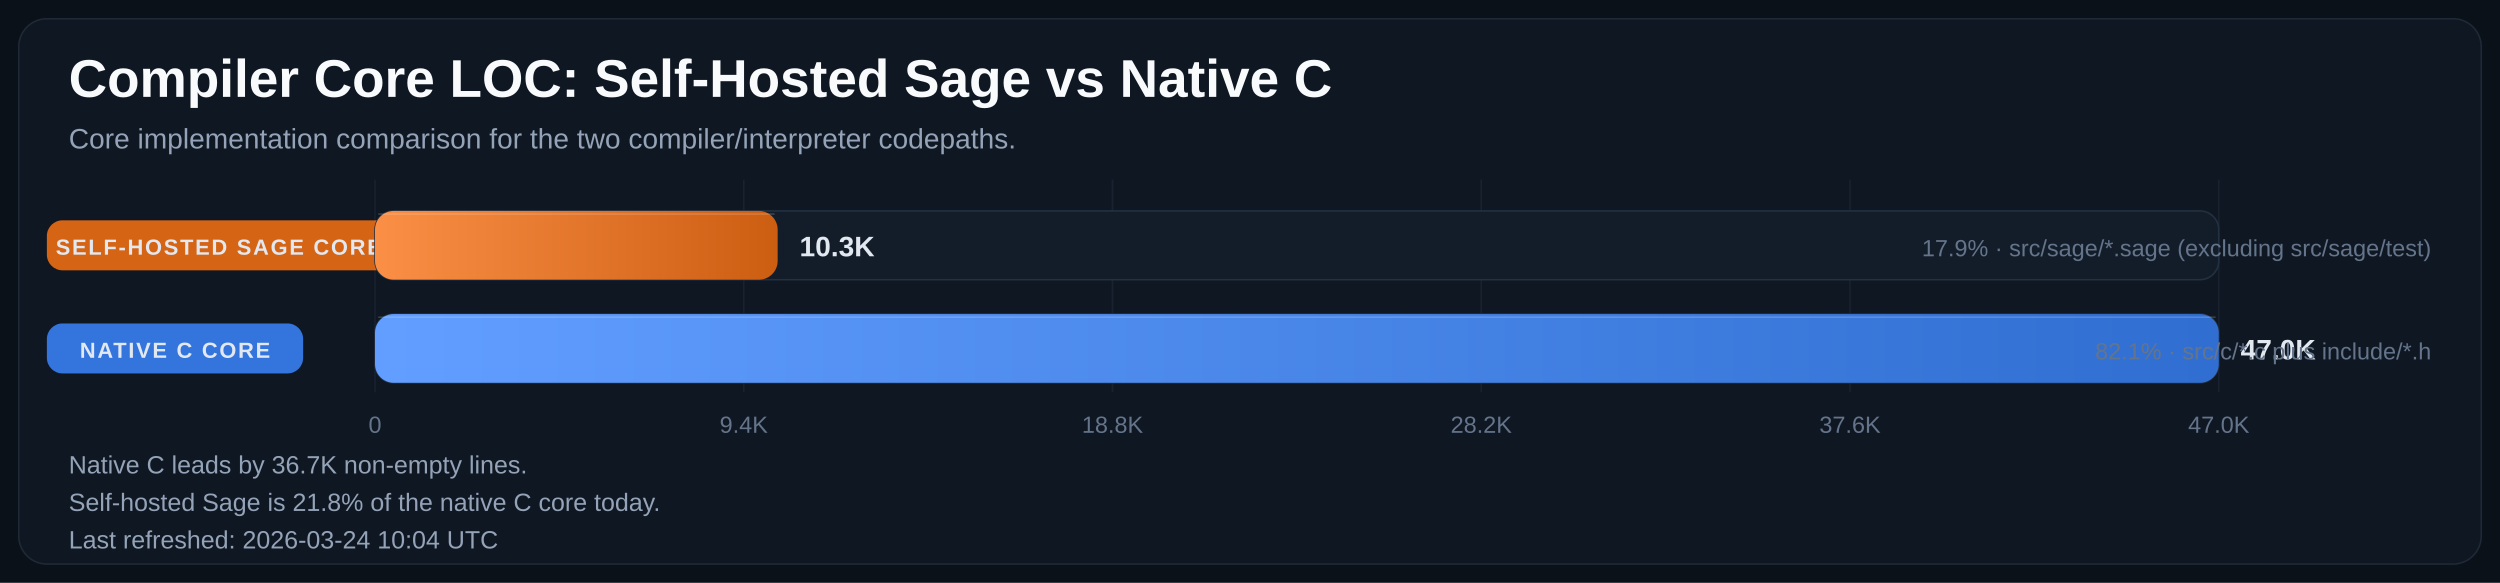
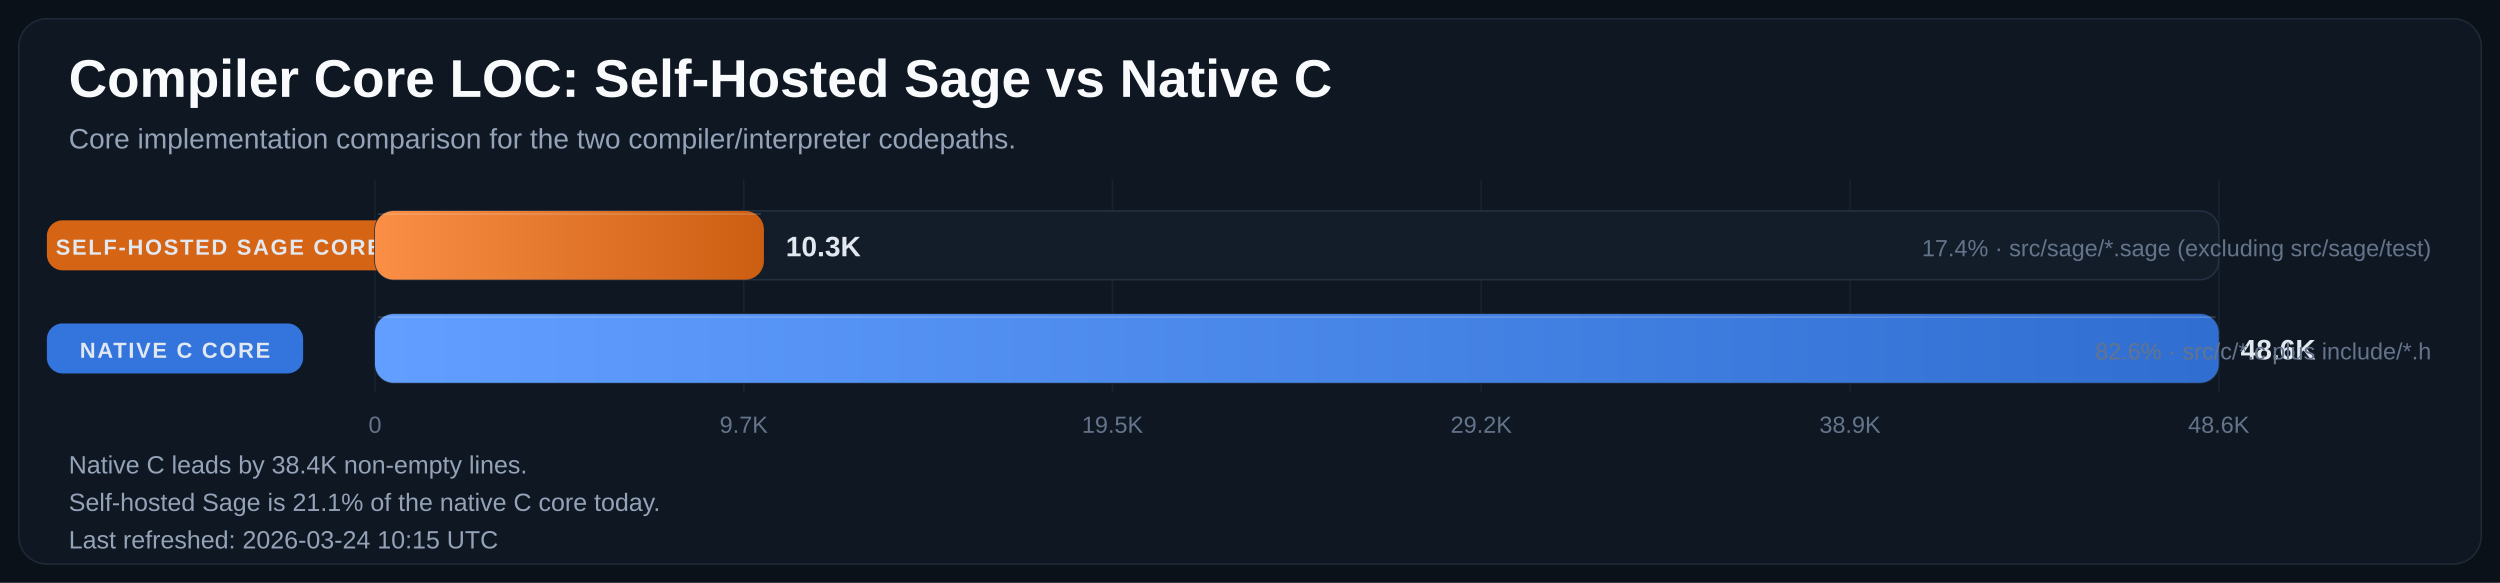
<svg xmlns="http://www.w3.org/2000/svg" width="1600" height="373" viewBox="0 0 1600 373" role="img" aria-labelledby="title desc">
  <defs>
    <linearGradient id="bar-gradient-0" x1="0%" y1="0%" x2="100%" y2="0%">
      <stop offset="0%" stop-color="#FA8F45" />
      <stop offset="100%" stop-color="#CC5E12" />
    </linearGradient>
    <linearGradient id="bar-gradient-1" x1="0%" y1="0%" x2="100%" y2="0%">
      <stop offset="0%" stop-color="#619EFF" />
      <stop offset="100%" stop-color="#306ED1" />
    </linearGradient>
  </defs>
  <rect width="100%" height="100%" fill="#0B1118" />
  <rect x="12" y="12" width="1576" height="349" rx="18" fill="#0F1722" stroke="#1F2937" />
  <text x="44" y="62" fill="#F8FAFC" font-size="34" font-family="Segoe UI, Arial, sans-serif" font-weight="700">Compiler Core LOC: Self-Hosted Sage vs Native C</text>
  <text x="44" y="95" fill="#94A3B8" font-size="18" font-family="Segoe UI, Arial, sans-serif">Core implementation comparison for the two compiler/interpreter codepaths.</text>
  <line x1="240.0" y1="115" x2="240.0" y2="251" stroke="#182231" stroke-width="1" />
  <text x="240.0" y="277" text-anchor="middle" fill="#64748B" font-size="15" font-family="Segoe UI, Arial, sans-serif">0</text>
  <line x1="476.0" y1="115" x2="476.0" y2="251" stroke="#182231" stroke-width="1" />
-   <text x="476.0" y="277" text-anchor="middle" fill="#64748B" font-size="15" font-family="Segoe UI, Arial, sans-serif">9.4K</text>
+   <text x="476.0" y="277" text-anchor="middle" fill="#64748B" font-size="15" font-family="Segoe UI, Arial, sans-serif">9.7K</text>
  <line x1="712.0" y1="115" x2="712.0" y2="251" stroke="#182231" stroke-width="1" />
-   <text x="712.0" y="277" text-anchor="middle" fill="#64748B" font-size="15" font-family="Segoe UI, Arial, sans-serif">18.8K</text>
+   <text x="712.0" y="277" text-anchor="middle" fill="#64748B" font-size="15" font-family="Segoe UI, Arial, sans-serif">19.5K</text>
  <line x1="948.0" y1="115" x2="948.0" y2="251" stroke="#182231" stroke-width="1" />
-   <text x="948.0" y="277" text-anchor="middle" fill="#64748B" font-size="15" font-family="Segoe UI, Arial, sans-serif">28.2K</text>
+   <text x="948.0" y="277" text-anchor="middle" fill="#64748B" font-size="15" font-family="Segoe UI, Arial, sans-serif">29.2K</text>
  <line x1="1184.0" y1="115" x2="1184.0" y2="251" stroke="#182231" stroke-width="1" />
-   <text x="1184.0" y="277" text-anchor="middle" fill="#64748B" font-size="15" font-family="Segoe UI, Arial, sans-serif">37.6K</text>
+   <text x="1184.0" y="277" text-anchor="middle" fill="#64748B" font-size="15" font-family="Segoe UI, Arial, sans-serif">38.9K</text>
  <line x1="1420.0" y1="115" x2="1420.0" y2="251" stroke="#182231" stroke-width="1" />
-   <text x="1420.0" y="277" text-anchor="middle" fill="#64748B" font-size="15" font-family="Segoe UI, Arial, sans-serif">47.0K</text>
+   <text x="1420.0" y="277" text-anchor="middle" fill="#64748B" font-size="15" font-family="Segoe UI, Arial, sans-serif">48.6K</text>
  <rect x="30" y="141.0" width="220" height="32" rx="10" fill="#E06814" opacity="0.95" />
  <text x="140.0" y="163.0" text-anchor="middle" fill="#E2E8F0" font-size="14" font-family="Segoe UI, Arial, sans-serif" font-weight="700" letter-spacing="1.1">SELF-HOSTED SAGE CORE</text>
  <rect x="240" y="135" width="1180" height="44" rx="12" fill="#131D2A" stroke="#233041" />
-   <rect x="240" y="135" width="257.7" height="44" rx="12" fill="url(#bar-gradient-0)" />
-   <line x1="242.0" y1="137.0" x2="495.7" y2="137.0" stroke="#F8FAFC" stroke-opacity="0.18" />
-   <text x="511.7" y="164.0" fill="#E2E8F0" font-size="18" font-family="Segoe UI, Arial, sans-serif" font-weight="700">10.3K</text>
-   <text x="1556" y="164.0" text-anchor="end" fill="#64748B" font-size="15" font-family="Segoe UI, Arial, sans-serif">17.9% · src/sage/*.sage (excluding src/sage/test)</text>
+   <rect x="240" y="135" width="248.9" height="44" rx="12" fill="url(#bar-gradient-0)" />
+   <line x1="242.0" y1="137.0" x2="486.9" y2="137.0" stroke="#F8FAFC" stroke-opacity="0.18" />
+   <text x="502.9" y="164.0" fill="#E2E8F0" font-size="18" font-family="Segoe UI, Arial, sans-serif" font-weight="700">10.3K</text>
+   <text x="1556" y="164.0" text-anchor="end" fill="#64748B" font-size="15" font-family="Segoe UI, Arial, sans-serif">17.4% · src/sage/*.sage (excluding src/sage/test)</text>
  <rect x="30" y="207.0" width="164" height="32" rx="10" fill="#3479E6" opacity="0.95" />
  <text x="112.0" y="229.0" text-anchor="middle" fill="#E2E8F0" font-size="14" font-family="Segoe UI, Arial, sans-serif" font-weight="700" letter-spacing="1.1">NATIVE C CORE</text>
  <rect x="240" y="201" width="1180" height="44" rx="12" fill="#131D2A" stroke="#233041" />
  <rect x="240" y="201" width="1180.0" height="44" rx="12" fill="url(#bar-gradient-1)" />
  <line x1="242.0" y1="203.0" x2="1418.0" y2="203.0" stroke="#F8FAFC" stroke-opacity="0.18" />
-   <text x="1434.0" y="230.0" fill="#E2E8F0" font-size="18" font-family="Segoe UI, Arial, sans-serif" font-weight="700">47.0K</text>
-   <text x="1556" y="230.0" text-anchor="end" fill="#64748B" font-size="15" font-family="Segoe UI, Arial, sans-serif">82.1% · src/c/*.c plus include/*.h</text>
-   <text x="44" y="303" fill="#94A3B8" font-size="16" font-family="Segoe UI, Arial, sans-serif">Native C leads by 36.7K non-empty lines.</text>
-   <text x="44" y="327" fill="#94A3B8" font-size="16" font-family="Segoe UI, Arial, sans-serif">Self-hosted Sage is 21.8% of the native C core today.</text>
-   <text x="44" y="351" fill="#94A3B8" font-size="16" font-family="Segoe UI, Arial, sans-serif">Last refreshed: 2026-03-24 10:04 UTC</text>
+   <text x="1434.0" y="230.0" fill="#E2E8F0" font-size="18" font-family="Segoe UI, Arial, sans-serif" font-weight="700">48.6K</text>
+   <text x="1556" y="230.0" text-anchor="end" fill="#64748B" font-size="15" font-family="Segoe UI, Arial, sans-serif">82.6% · src/c/*.c plus include/*.h</text>
+   <text x="44" y="303" fill="#94A3B8" font-size="16" font-family="Segoe UI, Arial, sans-serif">Native C leads by 38.4K non-empty lines.</text>
+   <text x="44" y="327" fill="#94A3B8" font-size="16" font-family="Segoe UI, Arial, sans-serif">Self-hosted Sage is 21.1% of the native C core today.</text>
+   <text x="44" y="351" fill="#94A3B8" font-size="16" font-family="Segoe UI, Arial, sans-serif">Last refreshed: 2026-03-24 10:15 UTC</text>
</svg>
